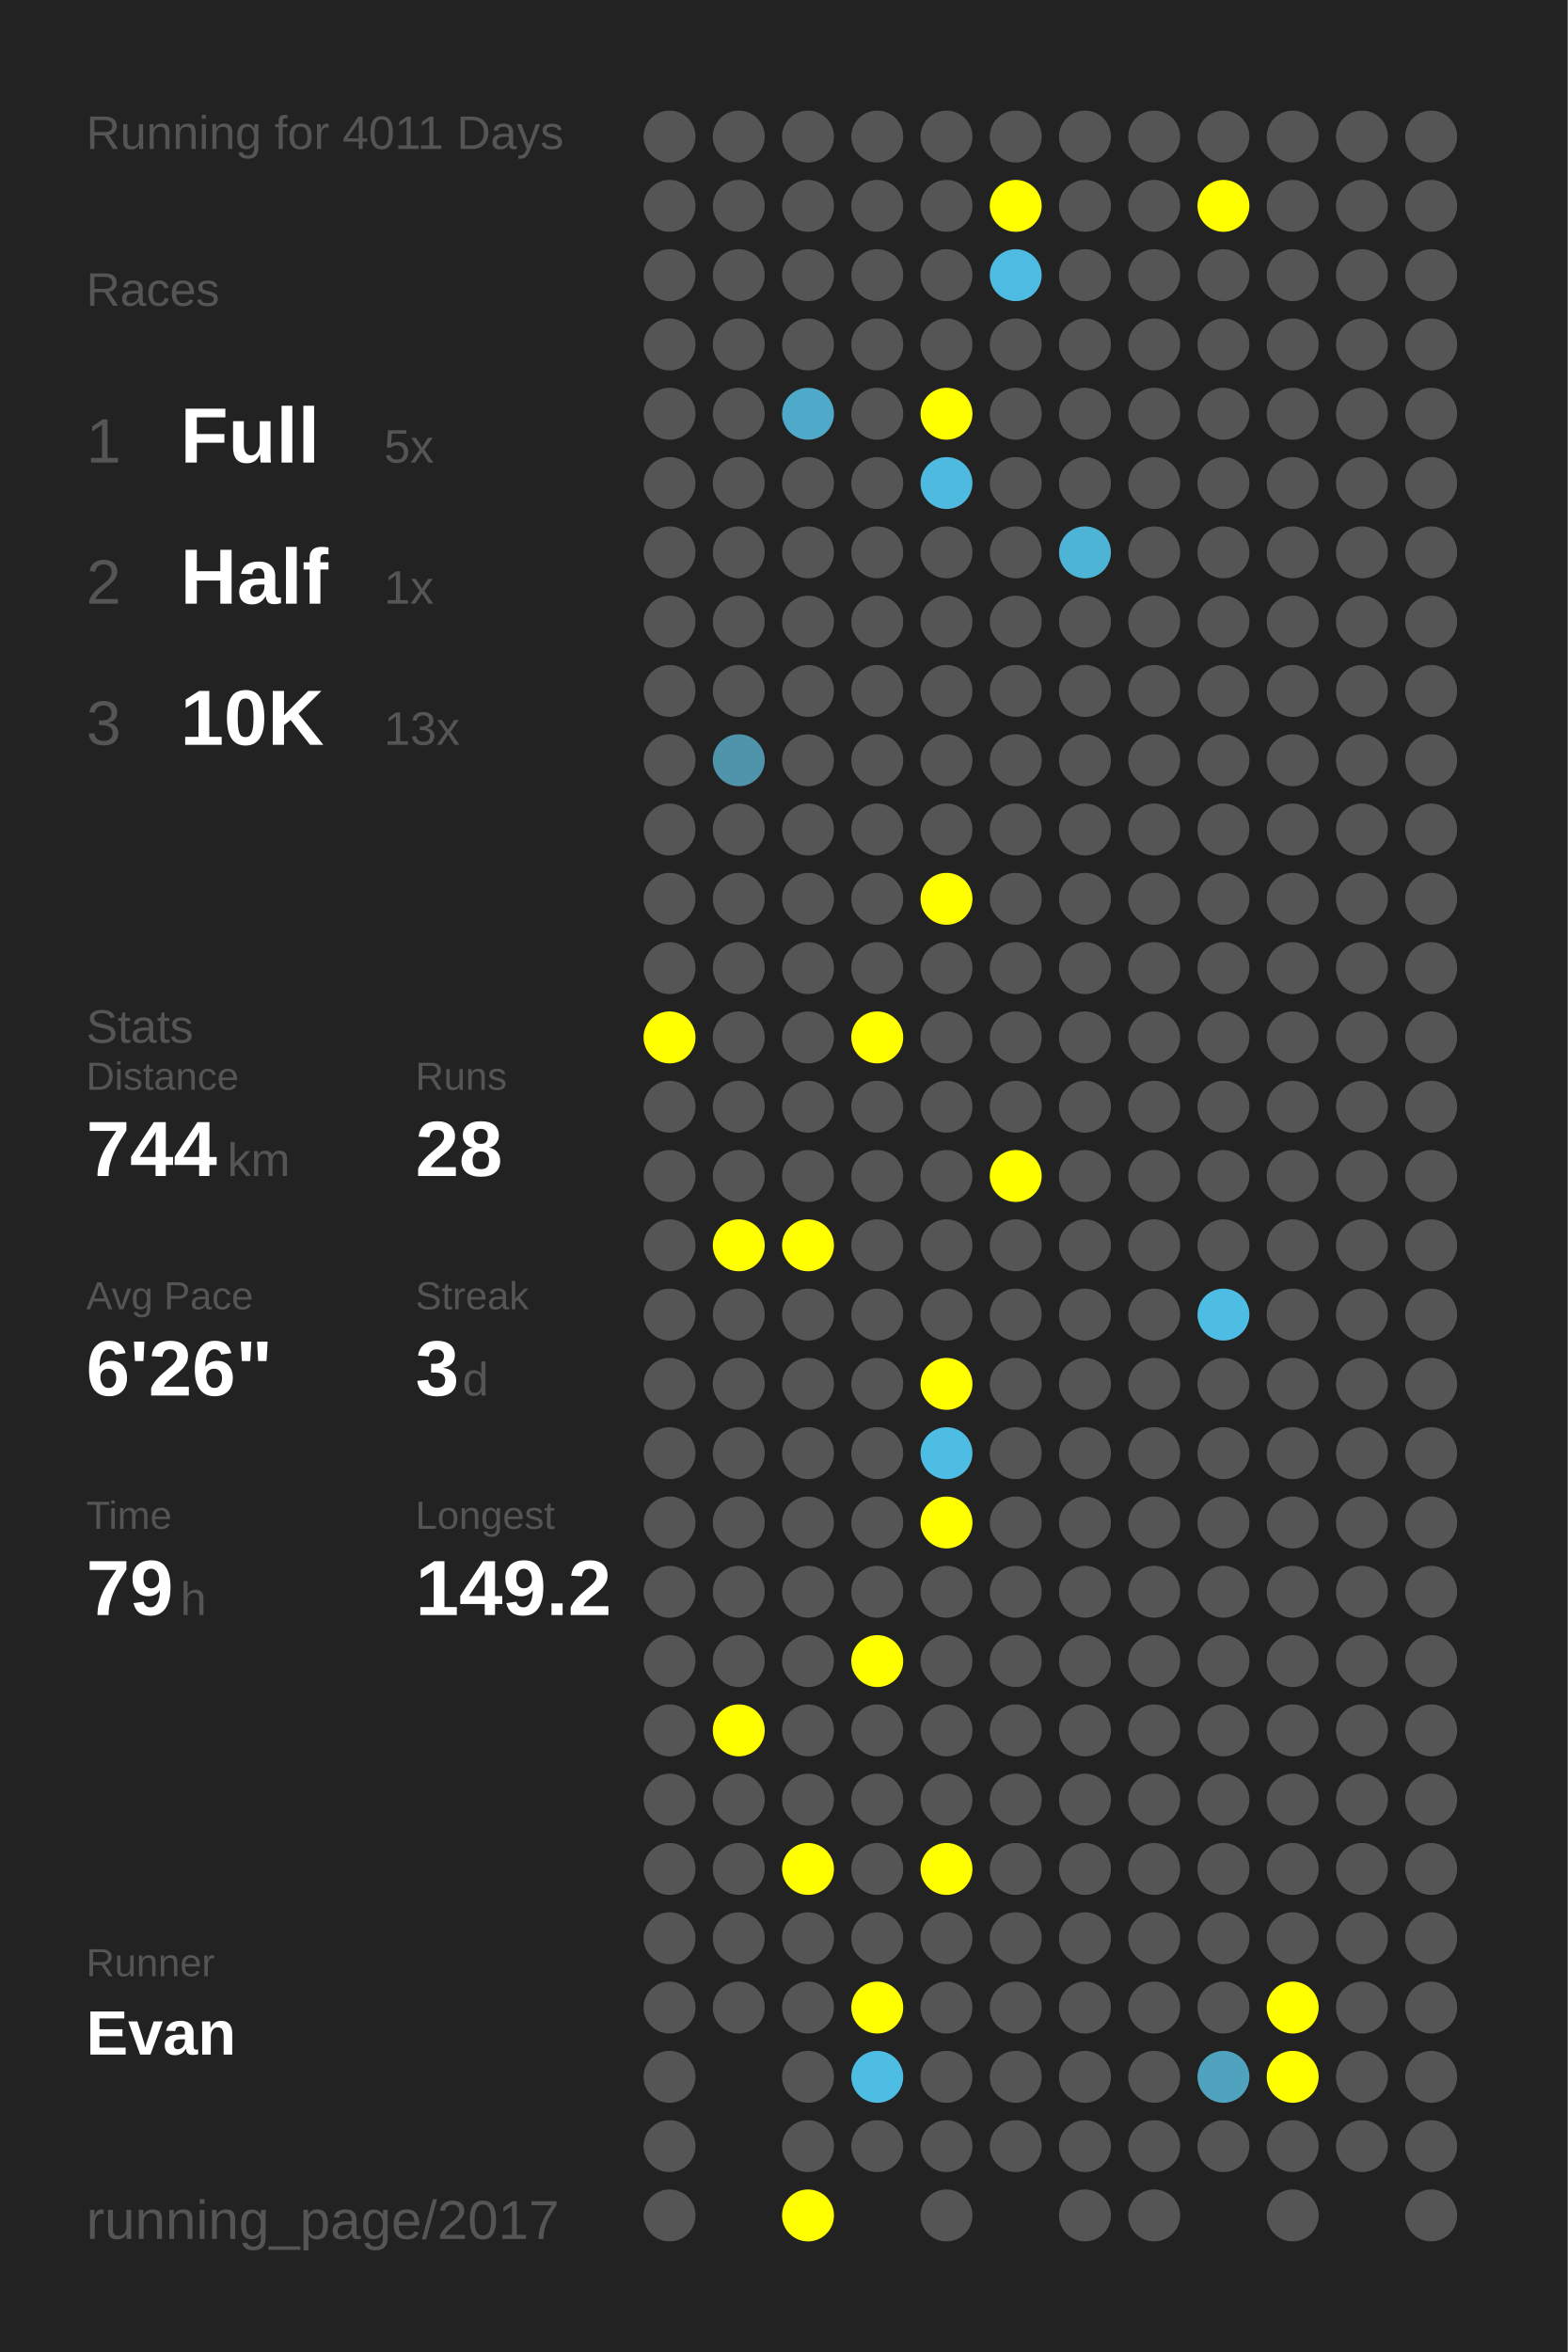
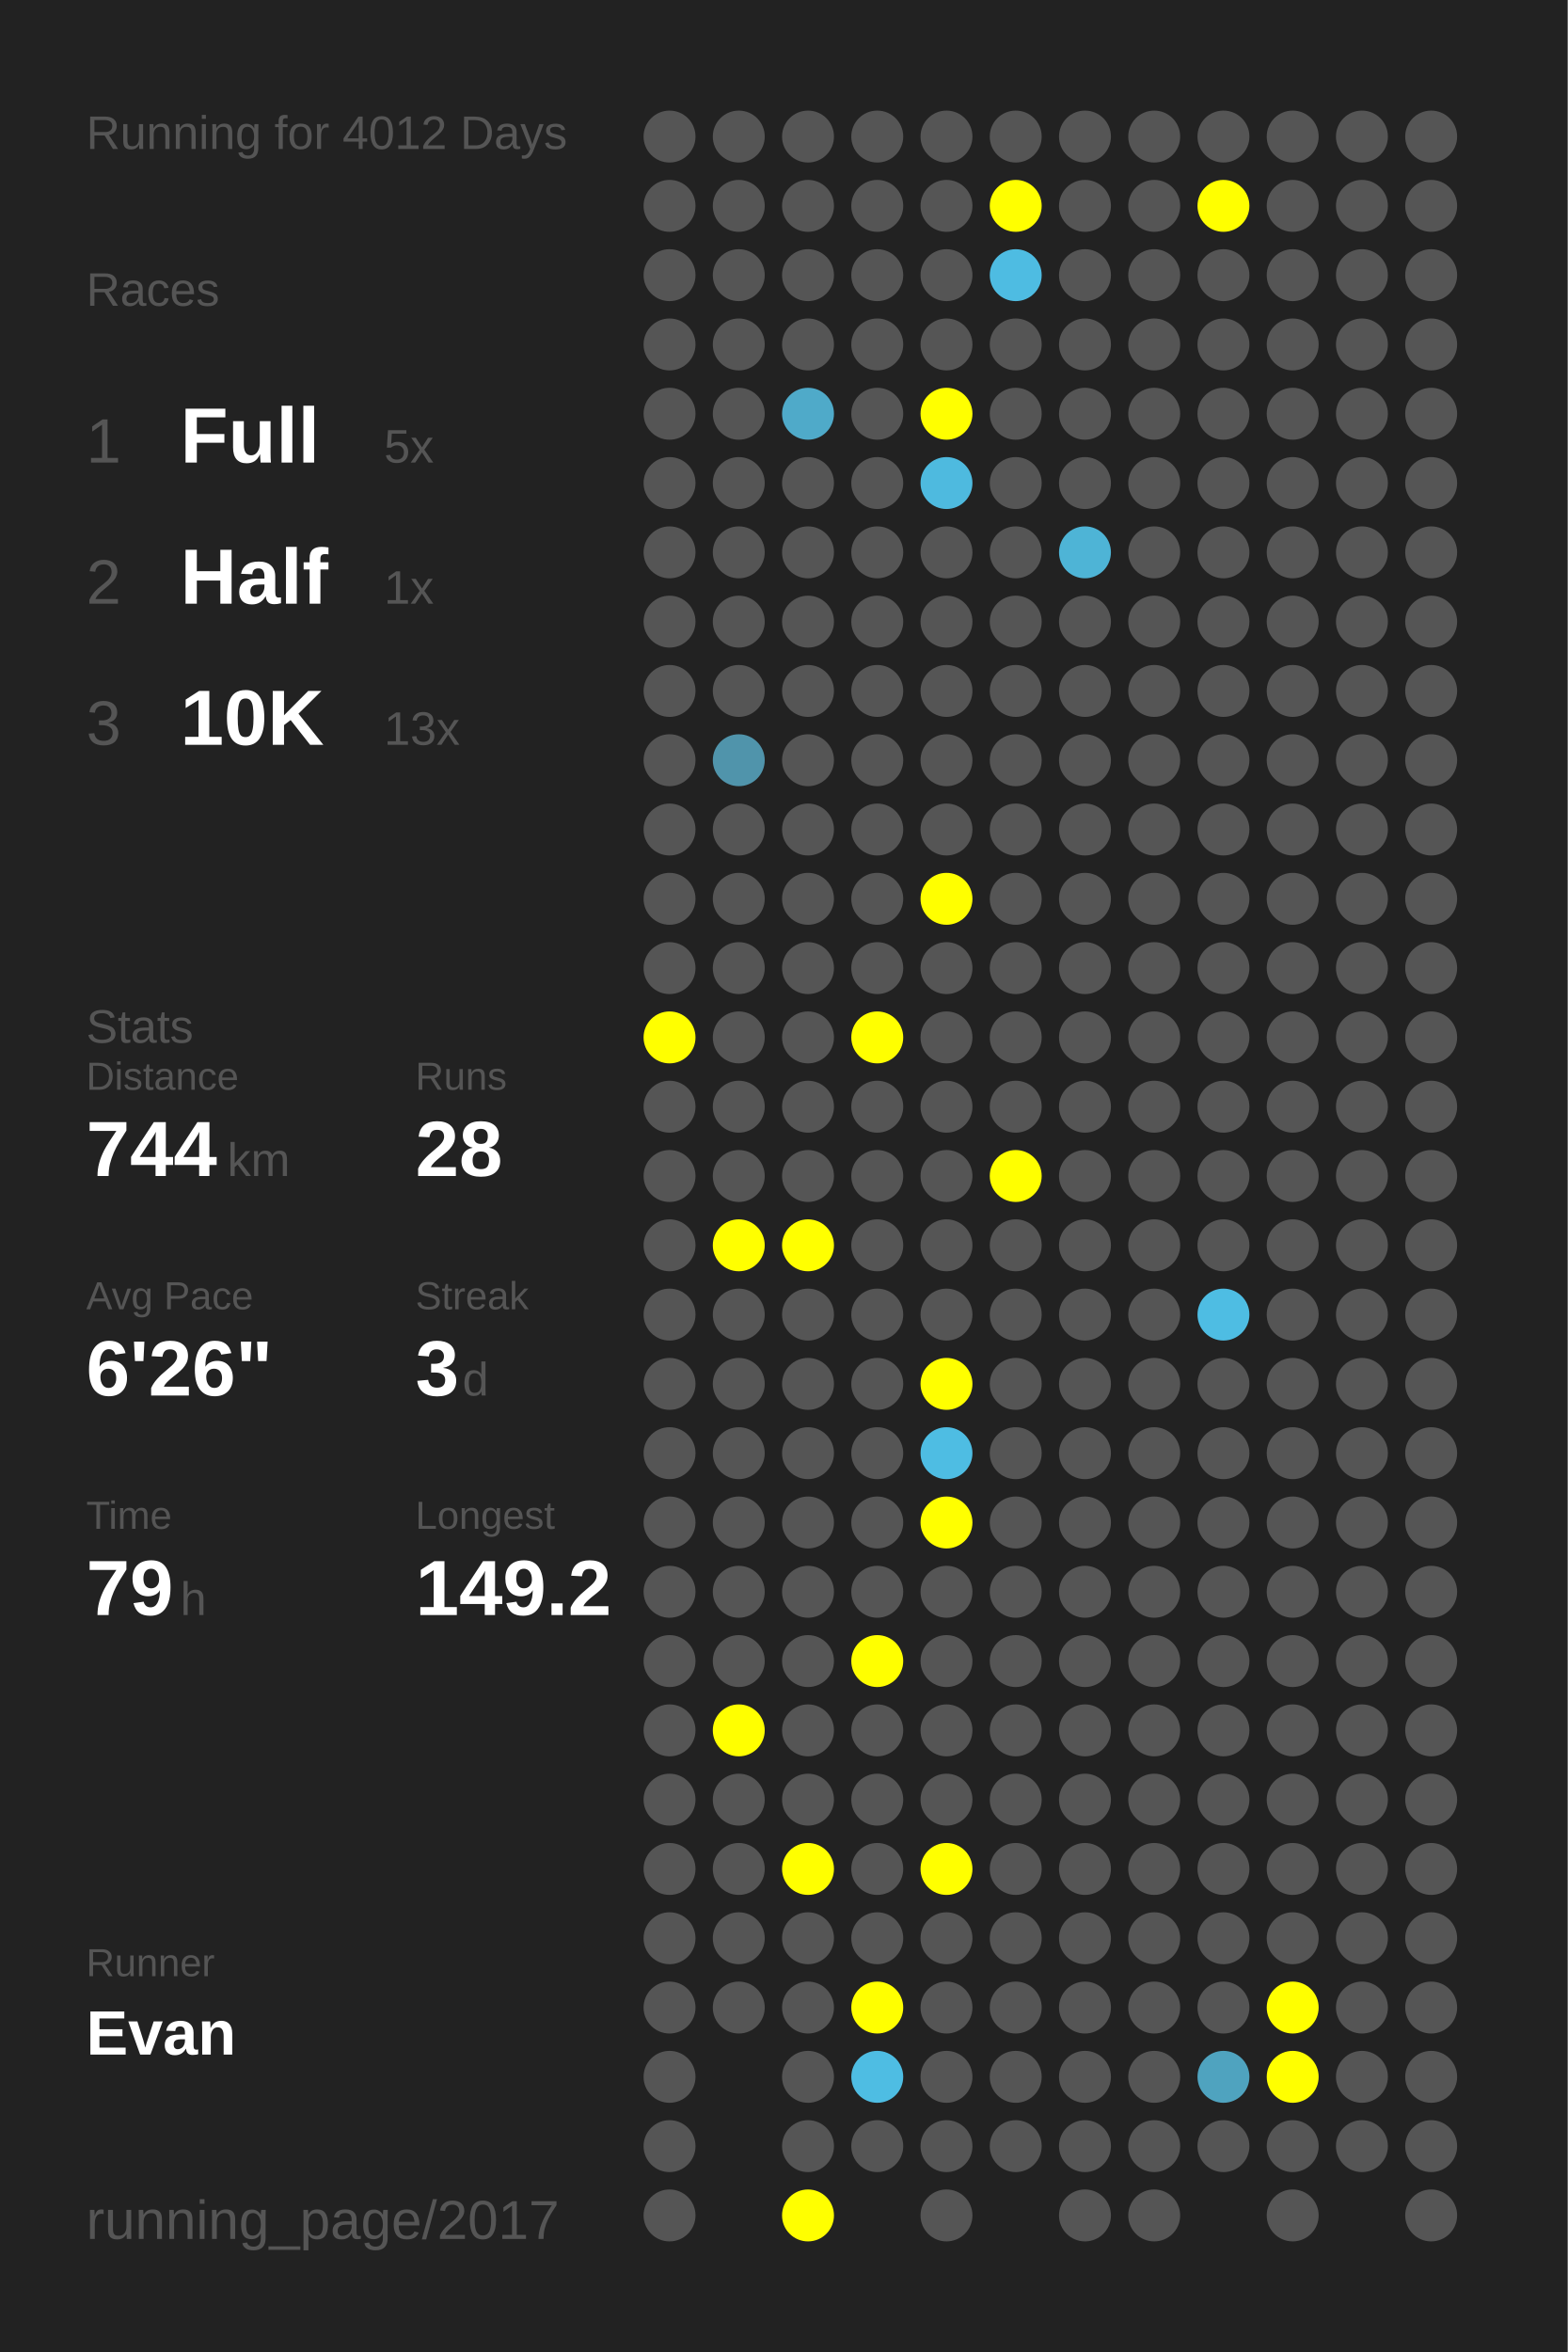
<svg xmlns="http://www.w3.org/2000/svg" baseProfile="full" height="300mm" version="1.1" viewBox="0,0,200,300" width="200mm">
  <defs />
  <rect fill="#222222" height="300" width="200" x="0" y="0" />
-   <text fill="#555555" style="font-size:6px; font-family:Arial;" x="11" y="19">Running for 4011 Days</text>
+   <text fill="#555555" style="font-size:6px; font-family:Arial;" x="11" y="19">Running for 4012 Days</text>
  <text fill="#555555" style="font-size:6px; font-family:Arial;" x="11" y="39">Races</text>
  <text fill="#555555" style="font-size:8px; font-family:Arial;" x="11" y="59">1</text>
  <text fill="#FFFFFF" style="font-size:10px; font-family:Arial; font-weight:bold;" x="23" y="59">Full</text>
  <text fill="#555555" style="font-size:6px; font-family:Arial;" x="49" y="59">5x</text>
  <text fill="#555555" style="font-size:8px; font-family:Arial;" x="11" y="77">2</text>
  <text fill="#FFFFFF" style="font-size:10px; font-family:Arial; font-weight:bold;" x="23" y="77">Half</text>
  <text fill="#555555" style="font-size:6px; font-family:Arial;" x="49" y="77">1x</text>
  <text fill="#555555" style="font-size:8px; font-family:Arial;" x="11" y="95">3</text>
  <text fill="#FFFFFF" style="font-size:10px; font-family:Arial; font-weight:bold;" x="23" y="95">10K</text>
  <text fill="#555555" style="font-size:6px; font-family:Arial;" x="49" y="95">13x</text>
  <text fill="#555555" style="font-size:6px; font-family:Arial;" x="11" y="133">Stats</text>
  <text fill="#555555" style="font-size:5px; font-family:Arial;" x="11" y="139">Distance</text>
  <text fill="#FFFFFF" style="font-size:10px; font-family:Arial; font-weight:bold;" x="11" y="150">744</text>
  <text fill="#555555" style="font-size:6px; font-family:Arial;" x="29" y="150">km</text>
  <text fill="#555555" style="font-size:5px; font-family:Arial;" x="53" y="139">Runs</text>
  <text fill="#FFFFFF" style="font-size:10px; font-family:Arial; font-weight:bold;" x="53" y="150">28</text>
  <text fill="#555555" style="font-size:5px; font-family:Arial;" x="11" y="167">Avg Pace</text>
  <text fill="#FFFFFF" style="font-size:10px; font-family:Arial; font-weight:bold;" x="11" y="178">6'26"</text>
  <text fill="#555555" style="font-size:5px; font-family:Arial;" x="53" y="167">Streak</text>
  <text fill="#FFFFFF" style="font-size:10px; font-family:Arial; font-weight:bold;" x="53" y="178">3</text>
  <text fill="#555555" style="font-size:6px; font-family:Arial;" x="59" y="178">d</text>
  <text fill="#555555" style="font-size:5px; font-family:Arial;" x="11" y="195">Time</text>
  <text fill="#FFFFFF" style="font-size:10px; font-family:Arial; font-weight:bold;" x="11" y="206">79</text>
  <text fill="#555555" style="font-size:6px; font-family:Arial;" x="23" y="206">h</text>
  <text fill="#555555" style="font-size:5px; font-family:Arial;" x="53" y="195">Longest</text>
  <text fill="#FFFFFF" style="font-size:10px; font-family:Arial; font-weight:bold;" x="53" y="206">149.2</text>
  <text fill="#555555" style="font-size:5px; font-family:Arial;" x="11" y="252.065">Runner</text>
  <text fill="#FFFFFF" style="font-size:8px; font-family:Arial; font-weight:bold;" x="11" y="262.065">Evan</text>
  <text fill="#555555" style="font-size:7px; font-family:Arial;" x="11" y="285.581">running_page/2017</text>
  <circle cx="85.417" cy="17.419" fill="#555555" r="3.312" />
  <circle cx="85.417" cy="26.258" fill="#555555" r="3.312" />
  <circle cx="85.417" cy="35.097" fill="#555555" r="3.312" />
  <circle cx="85.417" cy="43.935" fill="#555555" r="3.312" />
  <circle cx="85.417" cy="52.774" fill="#555555" r="3.312" />
  <circle cx="85.417" cy="61.613" fill="#555555" r="3.312" />
  <circle cx="85.417" cy="70.452" fill="#555555" r="3.312" />
  <circle cx="85.417" cy="79.29" fill="#555555" r="3.312" />
  <circle cx="85.417" cy="88.129" fill="#555555" r="3.312" />
  <circle cx="85.417" cy="96.968" fill="#555555" r="3.312" />
  <circle cx="85.417" cy="105.806" fill="#555555" r="3.312" />
  <circle cx="85.417" cy="114.645" fill="#555555" r="3.312" />
  <circle cx="85.417" cy="123.484" fill="#555555" r="3.312" />
  <circle cx="85.417" cy="132.323" fill="#FFFF00" r="3.312" />
  <circle cx="85.417" cy="141.161" fill="#555555" r="3.312" />
  <circle cx="85.417" cy="150" fill="#555555" r="3.312" />
  <circle cx="85.417" cy="158.839" fill="#555555" r="3.312" />
  <circle cx="85.417" cy="167.677" fill="#555555" r="3.312" />
  <circle cx="85.417" cy="176.516" fill="#555555" r="3.312" />
  <circle cx="85.417" cy="185.355" fill="#555555" r="3.312" />
  <circle cx="85.417" cy="194.194" fill="#555555" r="3.312" />
  <circle cx="85.417" cy="203.032" fill="#555555" r="3.312" />
  <circle cx="85.417" cy="211.871" fill="#555555" r="3.312" />
  <circle cx="85.417" cy="220.71" fill="#555555" r="3.312" />
  <circle cx="85.417" cy="229.548" fill="#555555" r="3.312" />
  <circle cx="85.417" cy="238.387" fill="#555555" r="3.312" />
  <circle cx="85.417" cy="247.226" fill="#555555" r="3.312" />
  <circle cx="85.417" cy="256.065" fill="#555555" r="3.312" />
  <circle cx="85.417" cy="264.903" fill="#555555" r="3.312" />
  <circle cx="85.417" cy="273.742" fill="#555555" r="3.312" />
  <circle cx="85.417" cy="282.581" fill="#555555" r="3.312" />
  <circle cx="94.25" cy="17.419" fill="#555555" r="3.312" />
  <circle cx="94.25" cy="26.258" fill="#555555" r="3.312" />
  <circle cx="94.25" cy="35.097" fill="#555555" r="3.312" />
  <circle cx="94.25" cy="43.935" fill="#555555" r="3.312" />
  <circle cx="94.25" cy="52.774" fill="#555555" r="3.312" />
  <circle cx="94.25" cy="61.613" fill="#555555" r="3.312" />
  <circle cx="94.25" cy="70.452" fill="#555555" r="3.312" />
  <circle cx="94.25" cy="79.29" fill="#555555" r="3.312" />
  <circle cx="94.25" cy="88.129" fill="#555555" r="3.312" />
  <circle cx="94.25" cy="96.968" fill="#5094ab" r="3.312" />
  <circle cx="94.25" cy="105.806" fill="#555555" r="3.312" />
  <circle cx="94.25" cy="114.645" fill="#555555" r="3.312" />
  <circle cx="94.25" cy="123.484" fill="#555555" r="3.312" />
  <circle cx="94.25" cy="132.323" fill="#555555" r="3.312" />
  <circle cx="94.25" cy="141.161" fill="#555555" r="3.312" />
  <circle cx="94.25" cy="150" fill="#555555" r="3.312" />
  <circle cx="94.25" cy="158.839" fill="#FFFF00" r="3.312" />
  <circle cx="94.25" cy="167.677" fill="#555555" r="3.312" />
  <circle cx="94.25" cy="176.516" fill="#555555" r="3.312" />
  <circle cx="94.25" cy="185.355" fill="#555555" r="3.312" />
  <circle cx="94.25" cy="194.194" fill="#555555" r="3.312" />
  <circle cx="94.25" cy="203.032" fill="#555555" r="3.312" />
  <circle cx="94.25" cy="211.871" fill="#555555" r="3.312" />
  <circle cx="94.25" cy="220.71" fill="#FFFF00" r="3.312" />
  <circle cx="94.25" cy="229.548" fill="#555555" r="3.312" />
  <circle cx="94.25" cy="238.387" fill="#555555" r="3.312" />
  <circle cx="94.25" cy="247.226" fill="#555555" r="3.312" />
  <circle cx="94.25" cy="256.065" fill="#555555" r="3.312" />
  <circle cx="103.083" cy="17.419" fill="#555555" r="3.312" />
  <circle cx="103.083" cy="26.258" fill="#555555" r="3.312" />
  <circle cx="103.083" cy="35.097" fill="#555555" r="3.312" />
  <circle cx="103.083" cy="43.935" fill="#555555" r="3.312" />
  <circle cx="103.083" cy="52.774" fill="#4faac9" r="3.312" />
  <circle cx="103.083" cy="61.613" fill="#555555" r="3.312" />
  <circle cx="103.083" cy="70.452" fill="#555555" r="3.312" />
  <circle cx="103.083" cy="79.29" fill="#555555" r="3.312" />
  <circle cx="103.083" cy="88.129" fill="#555555" r="3.312" />
  <circle cx="103.083" cy="96.968" fill="#555555" r="3.312" />
  <circle cx="103.083" cy="105.806" fill="#555555" r="3.312" />
  <circle cx="103.083" cy="114.645" fill="#555555" r="3.312" />
  <circle cx="103.083" cy="123.484" fill="#555555" r="3.312" />
  <circle cx="103.083" cy="132.323" fill="#555555" r="3.312" />
  <circle cx="103.083" cy="141.161" fill="#555555" r="3.312" />
  <circle cx="103.083" cy="150" fill="#555555" r="3.312" />
  <circle cx="103.083" cy="158.839" fill="#FFFF00" r="3.312" />
  <circle cx="103.083" cy="167.677" fill="#555555" r="3.312" />
  <circle cx="103.083" cy="176.516" fill="#555555" r="3.312" />
  <circle cx="103.083" cy="185.355" fill="#555555" r="3.312" />
  <circle cx="103.083" cy="194.194" fill="#555555" r="3.312" />
  <circle cx="103.083" cy="203.032" fill="#555555" r="3.312" />
  <circle cx="103.083" cy="211.871" fill="#555555" r="3.312" />
  <circle cx="103.083" cy="220.71" fill="#555555" r="3.312" />
  <circle cx="103.083" cy="229.548" fill="#555555" r="3.312" />
  <circle cx="103.083" cy="238.387" fill="#FFFF00" r="3.312" />
  <circle cx="103.083" cy="247.226" fill="#555555" r="3.312" />
  <circle cx="103.083" cy="256.065" fill="#555555" r="3.312" />
  <circle cx="103.083" cy="264.903" fill="#555555" r="3.312" />
  <circle cx="103.083" cy="273.742" fill="#555555" r="3.312" />
  <circle cx="103.083" cy="282.581" fill="#FFFF00" r="3.312" />
  <circle cx="111.917" cy="17.419" fill="#555555" r="3.312" />
  <circle cx="111.917" cy="26.258" fill="#555555" r="3.312" />
  <circle cx="111.917" cy="35.097" fill="#555555" r="3.312" />
  <circle cx="111.917" cy="43.935" fill="#555555" r="3.312" />
  <circle cx="111.917" cy="52.774" fill="#555555" r="3.312" />
  <circle cx="111.917" cy="61.613" fill="#555555" r="3.312" />
  <circle cx="111.917" cy="70.452" fill="#555555" r="3.312" />
  <circle cx="111.917" cy="79.29" fill="#555555" r="3.312" />
  <circle cx="111.917" cy="88.129" fill="#555555" r="3.312" />
  <circle cx="111.917" cy="96.968" fill="#555555" r="3.312" />
  <circle cx="111.917" cy="105.806" fill="#555555" r="3.312" />
  <circle cx="111.917" cy="114.645" fill="#555555" r="3.312" />
  <circle cx="111.917" cy="123.484" fill="#555555" r="3.312" />
  <circle cx="111.917" cy="132.323" fill="#FFFF00" r="3.312" />
  <circle cx="111.917" cy="141.161" fill="#555555" r="3.312" />
  <circle cx="111.917" cy="150" fill="#555555" r="3.312" />
  <circle cx="111.917" cy="158.839" fill="#555555" r="3.312" />
  <circle cx="111.917" cy="167.677" fill="#555555" r="3.312" />
  <circle cx="111.917" cy="176.516" fill="#555555" r="3.312" />
  <circle cx="111.917" cy="185.355" fill="#555555" r="3.312" />
  <circle cx="111.917" cy="194.194" fill="#555555" r="3.312" />
  <circle cx="111.917" cy="203.032" fill="#555555" r="3.312" />
  <circle cx="111.917" cy="211.871" fill="#FFFF00" r="3.312" />
  <circle cx="111.917" cy="220.71" fill="#555555" r="3.312" />
  <circle cx="111.917" cy="229.548" fill="#555555" r="3.312" />
  <circle cx="111.917" cy="238.387" fill="#555555" r="3.312" />
  <circle cx="111.917" cy="247.226" fill="#555555" r="3.312" />
  <circle cx="111.917" cy="256.065" fill="#FFFF00" r="3.312" />
  <circle cx="111.917" cy="264.903" fill="#4ebde3" r="3.312" />
  <circle cx="111.917" cy="273.742" fill="#555555" r="3.312" />
  <circle cx="120.75" cy="17.419" fill="#555555" r="3.312" />
  <circle cx="120.75" cy="26.258" fill="#555555" r="3.312" />
  <circle cx="120.75" cy="35.097" fill="#555555" r="3.312" />
  <circle cx="120.75" cy="43.935" fill="#555555" r="3.312" />
  <circle cx="120.75" cy="52.774" fill="#FFFF00" r="3.312" />
  <circle cx="120.75" cy="61.613" fill="#4ebadf" r="3.312" />
  <circle cx="120.75" cy="70.452" fill="#555555" r="3.312" />
  <circle cx="120.75" cy="79.29" fill="#555555" r="3.312" />
  <circle cx="120.75" cy="88.129" fill="#555555" r="3.312" />
  <circle cx="120.75" cy="96.968" fill="#555555" r="3.312" />
  <circle cx="120.75" cy="105.806" fill="#555555" r="3.312" />
  <circle cx="120.75" cy="114.645" fill="#FFFF00" r="3.312" />
  <circle cx="120.75" cy="123.484" fill="#555555" r="3.312" />
  <circle cx="120.75" cy="132.323" fill="#555555" r="3.312" />
  <circle cx="120.75" cy="141.161" fill="#555555" r="3.312" />
  <circle cx="120.75" cy="150" fill="#555555" r="3.312" />
  <circle cx="120.75" cy="158.839" fill="#555555" r="3.312" />
  <circle cx="120.75" cy="167.677" fill="#555555" r="3.312" />
  <circle cx="120.75" cy="176.516" fill="#FFFF00" r="3.312" />
  <circle cx="120.75" cy="185.355" fill="#4ebde3" r="3.312" />
  <circle cx="120.75" cy="194.194" fill="#FFFF00" r="3.312" />
  <circle cx="120.75" cy="203.032" fill="#555555" r="3.312" />
  <circle cx="120.75" cy="211.871" fill="#555555" r="3.312" />
  <circle cx="120.75" cy="220.71" fill="#555555" r="3.312" />
  <circle cx="120.75" cy="229.548" fill="#555555" r="3.312" />
  <circle cx="120.75" cy="238.387" fill="#FFFF00" r="3.312" />
  <circle cx="120.75" cy="247.226" fill="#555555" r="3.312" />
  <circle cx="120.75" cy="256.065" fill="#555555" r="3.312" />
  <circle cx="120.75" cy="264.903" fill="#555555" r="3.312" />
  <circle cx="120.75" cy="273.742" fill="#555555" r="3.312" />
  <circle cx="120.75" cy="282.581" fill="#555555" r="3.312" />
  <circle cx="129.583" cy="17.419" fill="#555555" r="3.312" />
  <circle cx="129.583" cy="26.258" fill="#FFFF00" r="3.312" />
  <circle cx="129.583" cy="35.097" fill="#4ebce2" r="3.312" />
  <circle cx="129.583" cy="43.935" fill="#555555" r="3.312" />
  <circle cx="129.583" cy="52.774" fill="#555555" r="3.312" />
  <circle cx="129.583" cy="61.613" fill="#555555" r="3.312" />
  <circle cx="129.583" cy="70.452" fill="#555555" r="3.312" />
  <circle cx="129.583" cy="79.29" fill="#555555" r="3.312" />
  <circle cx="129.583" cy="88.129" fill="#555555" r="3.312" />
  <circle cx="129.583" cy="96.968" fill="#555555" r="3.312" />
  <circle cx="129.583" cy="105.806" fill="#555555" r="3.312" />
  <circle cx="129.583" cy="114.645" fill="#555555" r="3.312" />
  <circle cx="129.583" cy="123.484" fill="#555555" r="3.312" />
  <circle cx="129.583" cy="132.323" fill="#555555" r="3.312" />
  <circle cx="129.583" cy="141.161" fill="#555555" r="3.312" />
  <circle cx="129.583" cy="150" fill="#FFFF00" r="3.312" />
  <circle cx="129.583" cy="158.839" fill="#555555" r="3.312" />
  <circle cx="129.583" cy="167.677" fill="#555555" r="3.312" />
  <circle cx="129.583" cy="176.516" fill="#555555" r="3.312" />
  <circle cx="129.583" cy="185.355" fill="#555555" r="3.312" />
  <circle cx="129.583" cy="194.194" fill="#555555" r="3.312" />
  <circle cx="129.583" cy="203.032" fill="#555555" r="3.312" />
  <circle cx="129.583" cy="211.871" fill="#555555" r="3.312" />
  <circle cx="129.583" cy="220.71" fill="#555555" r="3.312" />
  <circle cx="129.583" cy="229.548" fill="#555555" r="3.312" />
  <circle cx="129.583" cy="238.387" fill="#555555" r="3.312" />
  <circle cx="129.583" cy="247.226" fill="#555555" r="3.312" />
  <circle cx="129.583" cy="256.065" fill="#555555" r="3.312" />
  <circle cx="129.583" cy="264.903" fill="#555555" r="3.312" />
  <circle cx="129.583" cy="273.742" fill="#555555" r="3.312" />
  <circle cx="138.417" cy="17.419" fill="#555555" r="3.312" />
  <circle cx="138.417" cy="26.258" fill="#555555" r="3.312" />
  <circle cx="138.417" cy="35.097" fill="#555555" r="3.312" />
  <circle cx="138.417" cy="43.935" fill="#555555" r="3.312" />
  <circle cx="138.417" cy="52.774" fill="#555555" r="3.312" />
  <circle cx="138.417" cy="61.613" fill="#555555" r="3.312" />
  <circle cx="138.417" cy="70.452" fill="#4eb4d6" r="3.312" />
  <circle cx="138.417" cy="79.29" fill="#555555" r="3.312" />
  <circle cx="138.417" cy="88.129" fill="#555555" r="3.312" />
  <circle cx="138.417" cy="96.968" fill="#555555" r="3.312" />
  <circle cx="138.417" cy="105.806" fill="#555555" r="3.312" />
  <circle cx="138.417" cy="114.645" fill="#555555" r="3.312" />
  <circle cx="138.417" cy="123.484" fill="#555555" r="3.312" />
  <circle cx="138.417" cy="132.323" fill="#555555" r="3.312" />
  <circle cx="138.417" cy="141.161" fill="#555555" r="3.312" />
  <circle cx="138.417" cy="150" fill="#555555" r="3.312" />
  <circle cx="138.417" cy="158.839" fill="#555555" r="3.312" />
  <circle cx="138.417" cy="167.677" fill="#555555" r="3.312" />
  <circle cx="138.417" cy="176.516" fill="#555555" r="3.312" />
  <circle cx="138.417" cy="185.355" fill="#555555" r="3.312" />
  <circle cx="138.417" cy="194.194" fill="#555555" r="3.312" />
  <circle cx="138.417" cy="203.032" fill="#555555" r="3.312" />
  <circle cx="138.417" cy="211.871" fill="#555555" r="3.312" />
  <circle cx="138.417" cy="220.71" fill="#555555" r="3.312" />
  <circle cx="138.417" cy="229.548" fill="#555555" r="3.312" />
  <circle cx="138.417" cy="238.387" fill="#555555" r="3.312" />
  <circle cx="138.417" cy="247.226" fill="#555555" r="3.312" />
  <circle cx="138.417" cy="256.065" fill="#555555" r="3.312" />
  <circle cx="138.417" cy="264.903" fill="#555555" r="3.312" />
  <circle cx="138.417" cy="273.742" fill="#555555" r="3.312" />
  <circle cx="138.417" cy="282.581" fill="#555555" r="3.312" />
  <circle cx="147.25" cy="17.419" fill="#555555" r="3.312" />
  <circle cx="147.25" cy="26.258" fill="#555555" r="3.312" />
  <circle cx="147.25" cy="35.097" fill="#555555" r="3.312" />
  <circle cx="147.25" cy="43.935" fill="#555555" r="3.312" />
  <circle cx="147.25" cy="52.774" fill="#555555" r="3.312" />
  <circle cx="147.25" cy="61.613" fill="#555555" r="3.312" />
  <circle cx="147.25" cy="70.452" fill="#555555" r="3.312" />
  <circle cx="147.25" cy="79.29" fill="#555555" r="3.312" />
  <circle cx="147.25" cy="88.129" fill="#555555" r="3.312" />
  <circle cx="147.25" cy="96.968" fill="#555555" r="3.312" />
  <circle cx="147.25" cy="105.806" fill="#555555" r="3.312" />
  <circle cx="147.25" cy="114.645" fill="#555555" r="3.312" />
  <circle cx="147.25" cy="123.484" fill="#555555" r="3.312" />
  <circle cx="147.25" cy="132.323" fill="#555555" r="3.312" />
  <circle cx="147.25" cy="141.161" fill="#555555" r="3.312" />
  <circle cx="147.25" cy="150" fill="#555555" r="3.312" />
  <circle cx="147.25" cy="158.839" fill="#555555" r="3.312" />
  <circle cx="147.25" cy="167.677" fill="#555555" r="3.312" />
  <circle cx="147.25" cy="176.516" fill="#555555" r="3.312" />
  <circle cx="147.25" cy="185.355" fill="#555555" r="3.312" />
  <circle cx="147.25" cy="194.194" fill="#555555" r="3.312" />
  <circle cx="147.25" cy="203.032" fill="#555555" r="3.312" />
  <circle cx="147.25" cy="211.871" fill="#555555" r="3.312" />
  <circle cx="147.25" cy="220.71" fill="#555555" r="3.312" />
  <circle cx="147.25" cy="229.548" fill="#555555" r="3.312" />
  <circle cx="147.25" cy="238.387" fill="#555555" r="3.312" />
  <circle cx="147.25" cy="247.226" fill="#555555" r="3.312" />
  <circle cx="147.25" cy="256.065" fill="#555555" r="3.312" />
  <circle cx="147.25" cy="264.903" fill="#555555" r="3.312" />
  <circle cx="147.25" cy="273.742" fill="#555555" r="3.312" />
  <circle cx="147.25" cy="282.581" fill="#555555" r="3.312" />
  <circle cx="156.083" cy="17.419" fill="#555555" r="3.312" />
  <circle cx="156.083" cy="26.258" fill="#FFFF00" r="3.312" />
  <circle cx="156.083" cy="35.097" fill="#555555" r="3.312" />
  <circle cx="156.083" cy="43.935" fill="#555555" r="3.312" />
  <circle cx="156.083" cy="52.774" fill="#555555" r="3.312" />
  <circle cx="156.083" cy="61.613" fill="#555555" r="3.312" />
  <circle cx="156.083" cy="70.452" fill="#555555" r="3.312" />
  <circle cx="156.083" cy="79.29" fill="#555555" r="3.312" />
  <circle cx="156.083" cy="88.129" fill="#555555" r="3.312" />
  <circle cx="156.083" cy="96.968" fill="#555555" r="3.312" />
  <circle cx="156.083" cy="105.806" fill="#555555" r="3.312" />
  <circle cx="156.083" cy="114.645" fill="#555555" r="3.312" />
  <circle cx="156.083" cy="123.484" fill="#555555" r="3.312" />
  <circle cx="156.083" cy="132.323" fill="#555555" r="3.312" />
  <circle cx="156.083" cy="141.161" fill="#555555" r="3.312" />
  <circle cx="156.083" cy="150" fill="#555555" r="3.312" />
  <circle cx="156.083" cy="158.839" fill="#555555" r="3.312" />
  <circle cx="156.083" cy="167.677" fill="#4ebde3" r="3.312" />
  <circle cx="156.083" cy="176.516" fill="#555555" r="3.312" />
  <circle cx="156.083" cy="185.355" fill="#555555" r="3.312" />
  <circle cx="156.083" cy="194.194" fill="#555555" r="3.312" />
  <circle cx="156.083" cy="203.032" fill="#555555" r="3.312" />
  <circle cx="156.083" cy="211.871" fill="#555555" r="3.312" />
  <circle cx="156.083" cy="220.71" fill="#555555" r="3.312" />
  <circle cx="156.083" cy="229.548" fill="#555555" r="3.312" />
  <circle cx="156.083" cy="238.387" fill="#555555" r="3.312" />
  <circle cx="156.083" cy="247.226" fill="#555555" r="3.312" />
  <circle cx="156.083" cy="256.065" fill="#555555" r="3.312" />
  <circle cx="156.083" cy="264.903" fill="#4fa3bf" r="3.312" />
  <circle cx="156.083" cy="273.742" fill="#555555" r="3.312" />
  <circle cx="164.917" cy="17.419" fill="#555555" r="3.312" />
  <circle cx="164.917" cy="26.258" fill="#555555" r="3.312" />
  <circle cx="164.917" cy="35.097" fill="#555555" r="3.312" />
  <circle cx="164.917" cy="43.935" fill="#555555" r="3.312" />
  <circle cx="164.917" cy="52.774" fill="#555555" r="3.312" />
  <circle cx="164.917" cy="61.613" fill="#555555" r="3.312" />
  <circle cx="164.917" cy="70.452" fill="#555555" r="3.312" />
  <circle cx="164.917" cy="79.29" fill="#555555" r="3.312" />
  <circle cx="164.917" cy="88.129" fill="#555555" r="3.312" />
  <circle cx="164.917" cy="96.968" fill="#555555" r="3.312" />
  <circle cx="164.917" cy="105.806" fill="#555555" r="3.312" />
  <circle cx="164.917" cy="114.645" fill="#555555" r="3.312" />
  <circle cx="164.917" cy="123.484" fill="#555555" r="3.312" />
  <circle cx="164.917" cy="132.323" fill="#555555" r="3.312" />
  <circle cx="164.917" cy="141.161" fill="#555555" r="3.312" />
  <circle cx="164.917" cy="150" fill="#555555" r="3.312" />
  <circle cx="164.917" cy="158.839" fill="#555555" r="3.312" />
  <circle cx="164.917" cy="167.677" fill="#555555" r="3.312" />
  <circle cx="164.917" cy="176.516" fill="#555555" r="3.312" />
  <circle cx="164.917" cy="185.355" fill="#555555" r="3.312" />
  <circle cx="164.917" cy="194.194" fill="#555555" r="3.312" />
  <circle cx="164.917" cy="203.032" fill="#555555" r="3.312" />
  <circle cx="164.917" cy="211.871" fill="#555555" r="3.312" />
  <circle cx="164.917" cy="220.71" fill="#555555" r="3.312" />
  <circle cx="164.917" cy="229.548" fill="#555555" r="3.312" />
  <circle cx="164.917" cy="238.387" fill="#555555" r="3.312" />
  <circle cx="164.917" cy="247.226" fill="#555555" r="3.312" />
  <circle cx="164.917" cy="256.065" fill="#FFFF00" r="3.312" />
  <circle cx="164.917" cy="264.903" fill="#FFFF00" r="3.312" />
  <circle cx="164.917" cy="273.742" fill="#555555" r="3.312" />
  <circle cx="164.917" cy="282.581" fill="#555555" r="3.312" />
  <circle cx="173.75" cy="17.419" fill="#555555" r="3.312" />
  <circle cx="173.75" cy="26.258" fill="#555555" r="3.312" />
  <circle cx="173.75" cy="35.097" fill="#555555" r="3.312" />
  <circle cx="173.75" cy="43.935" fill="#555555" r="3.312" />
  <circle cx="173.75" cy="52.774" fill="#555555" r="3.312" />
  <circle cx="173.75" cy="61.613" fill="#555555" r="3.312" />
  <circle cx="173.75" cy="70.452" fill="#555555" r="3.312" />
  <circle cx="173.75" cy="79.29" fill="#555555" r="3.312" />
  <circle cx="173.75" cy="88.129" fill="#555555" r="3.312" />
  <circle cx="173.75" cy="96.968" fill="#555555" r="3.312" />
  <circle cx="173.75" cy="105.806" fill="#555555" r="3.312" />
  <circle cx="173.75" cy="114.645" fill="#555555" r="3.312" />
  <circle cx="173.75" cy="123.484" fill="#555555" r="3.312" />
  <circle cx="173.75" cy="132.323" fill="#555555" r="3.312" />
  <circle cx="173.75" cy="141.161" fill="#555555" r="3.312" />
  <circle cx="173.75" cy="150" fill="#555555" r="3.312" />
  <circle cx="173.75" cy="158.839" fill="#555555" r="3.312" />
  <circle cx="173.75" cy="167.677" fill="#555555" r="3.312" />
  <circle cx="173.75" cy="176.516" fill="#555555" r="3.312" />
  <circle cx="173.75" cy="185.355" fill="#555555" r="3.312" />
  <circle cx="173.75" cy="194.194" fill="#555555" r="3.312" />
  <circle cx="173.75" cy="203.032" fill="#555555" r="3.312" />
  <circle cx="173.75" cy="211.871" fill="#555555" r="3.312" />
  <circle cx="173.75" cy="220.71" fill="#555555" r="3.312" />
  <circle cx="173.75" cy="229.548" fill="#555555" r="3.312" />
  <circle cx="173.75" cy="238.387" fill="#555555" r="3.312" />
  <circle cx="173.75" cy="247.226" fill="#555555" r="3.312" />
  <circle cx="173.75" cy="256.065" fill="#555555" r="3.312" />
  <circle cx="173.75" cy="264.903" fill="#555555" r="3.312" />
  <circle cx="173.75" cy="273.742" fill="#555555" r="3.312" />
  <circle cx="182.583" cy="17.419" fill="#555555" r="3.312" />
  <circle cx="182.583" cy="26.258" fill="#555555" r="3.312" />
  <circle cx="182.583" cy="35.097" fill="#555555" r="3.312" />
  <circle cx="182.583" cy="43.935" fill="#555555" r="3.312" />
  <circle cx="182.583" cy="52.774" fill="#555555" r="3.312" />
  <circle cx="182.583" cy="61.613" fill="#555555" r="3.312" />
  <circle cx="182.583" cy="70.452" fill="#555555" r="3.312" />
  <circle cx="182.583" cy="79.29" fill="#555555" r="3.312" />
  <circle cx="182.583" cy="88.129" fill="#555555" r="3.312" />
  <circle cx="182.583" cy="96.968" fill="#555555" r="3.312" />
  <circle cx="182.583" cy="105.806" fill="#555555" r="3.312" />
  <circle cx="182.583" cy="114.645" fill="#555555" r="3.312" />
  <circle cx="182.583" cy="123.484" fill="#555555" r="3.312" />
  <circle cx="182.583" cy="132.323" fill="#555555" r="3.312" />
  <circle cx="182.583" cy="141.161" fill="#555555" r="3.312" />
  <circle cx="182.583" cy="150" fill="#555555" r="3.312" />
  <circle cx="182.583" cy="158.839" fill="#555555" r="3.312" />
  <circle cx="182.583" cy="167.677" fill="#555555" r="3.312" />
  <circle cx="182.583" cy="176.516" fill="#555555" r="3.312" />
  <circle cx="182.583" cy="185.355" fill="#555555" r="3.312" />
  <circle cx="182.583" cy="194.194" fill="#555555" r="3.312" />
  <circle cx="182.583" cy="203.032" fill="#555555" r="3.312" />
  <circle cx="182.583" cy="211.871" fill="#555555" r="3.312" />
  <circle cx="182.583" cy="220.71" fill="#555555" r="3.312" />
  <circle cx="182.583" cy="229.548" fill="#555555" r="3.312" />
  <circle cx="182.583" cy="238.387" fill="#555555" r="3.312" />
  <circle cx="182.583" cy="247.226" fill="#555555" r="3.312" />
  <circle cx="182.583" cy="256.065" fill="#555555" r="3.312" />
  <circle cx="182.583" cy="264.903" fill="#555555" r="3.312" />
  <circle cx="182.583" cy="273.742" fill="#555555" r="3.312" />
  <circle cx="182.583" cy="282.581" fill="#555555" r="3.312" />
</svg>
